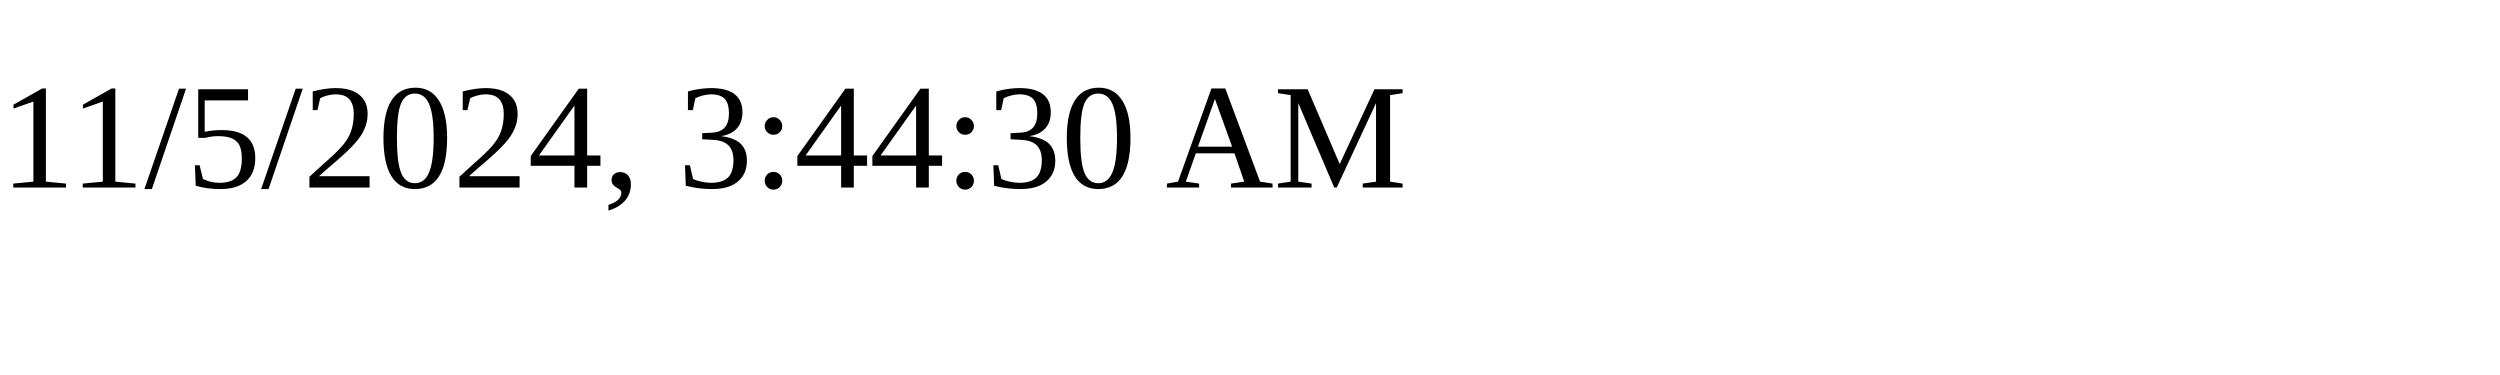
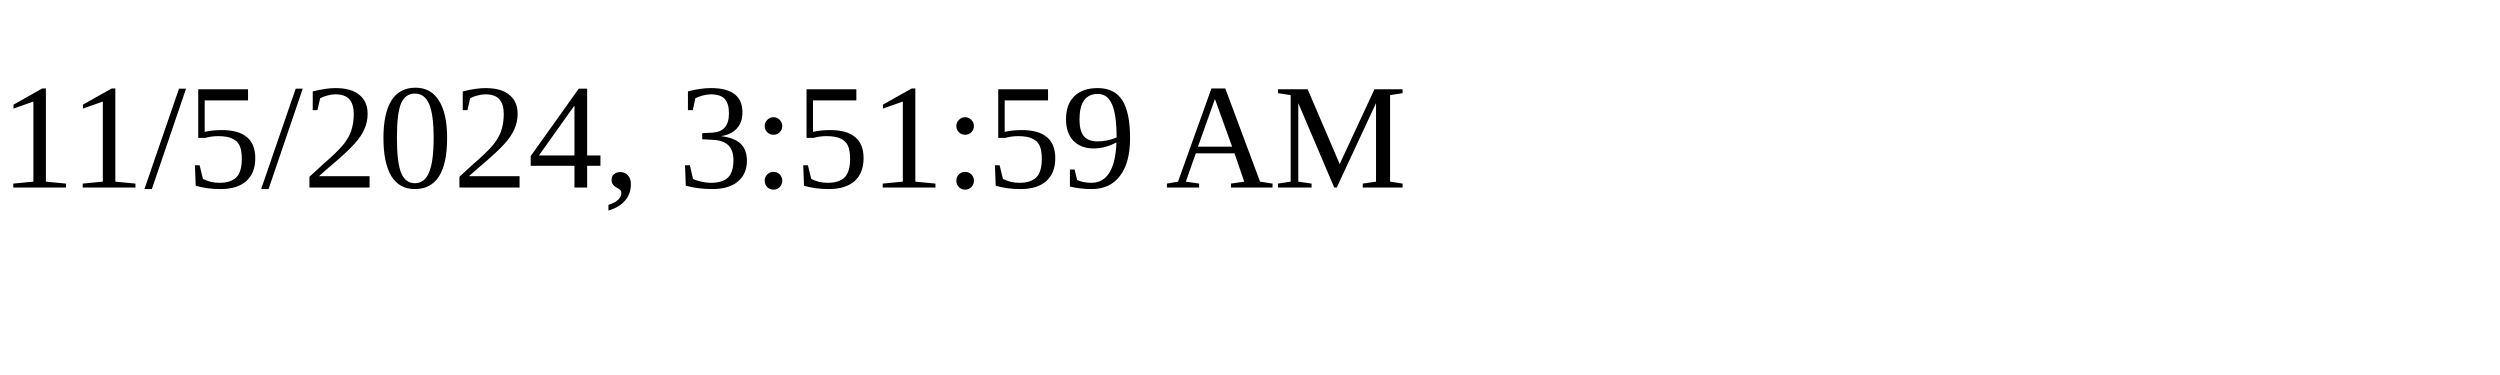
<svg xmlns="http://www.w3.org/2000/svg" height="30" width="200">
-   <text x="0" y="15">11/5/2024, 3:44:30 AM</text>
+   <text x="0" y="15">11/5/2024, 3:51:59 AM</text>
</svg>
